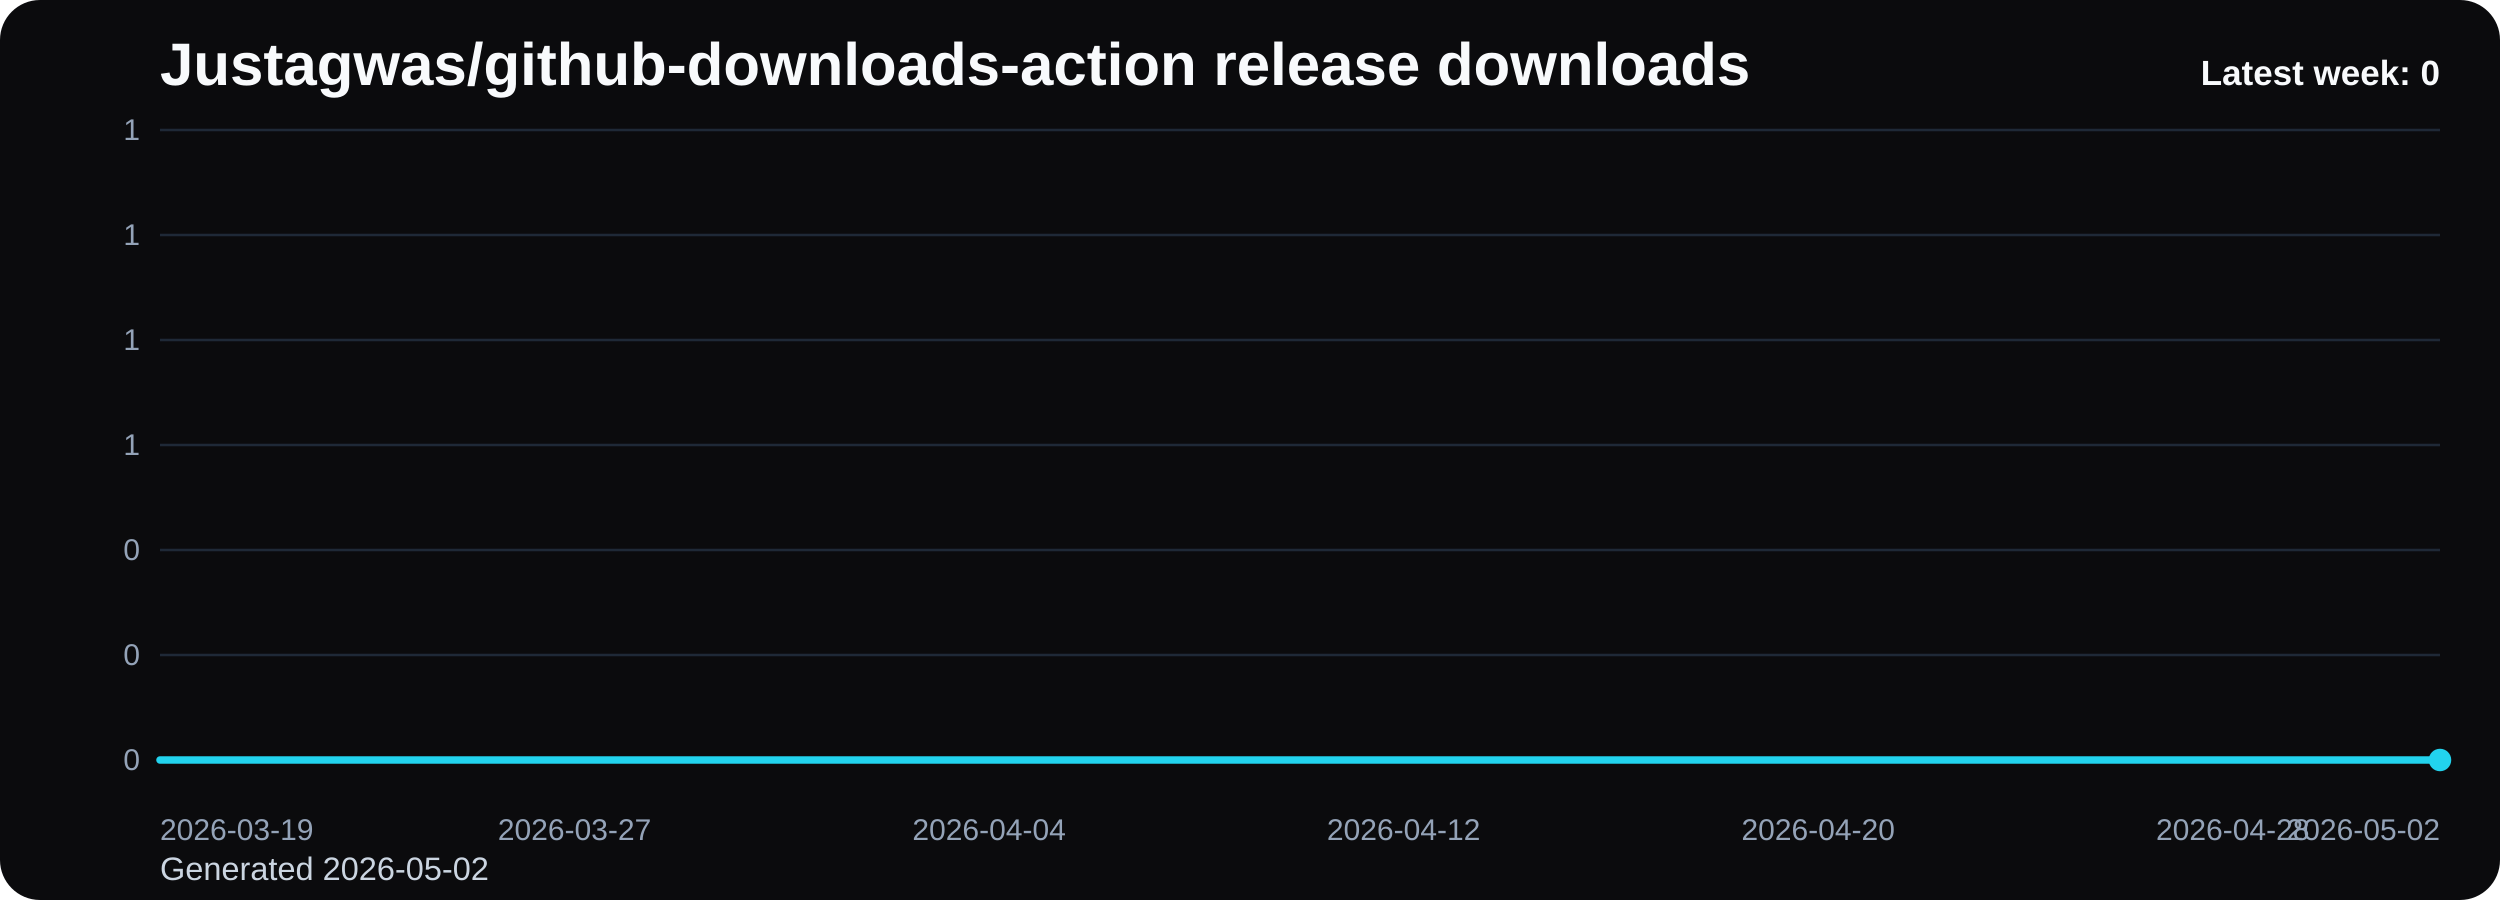
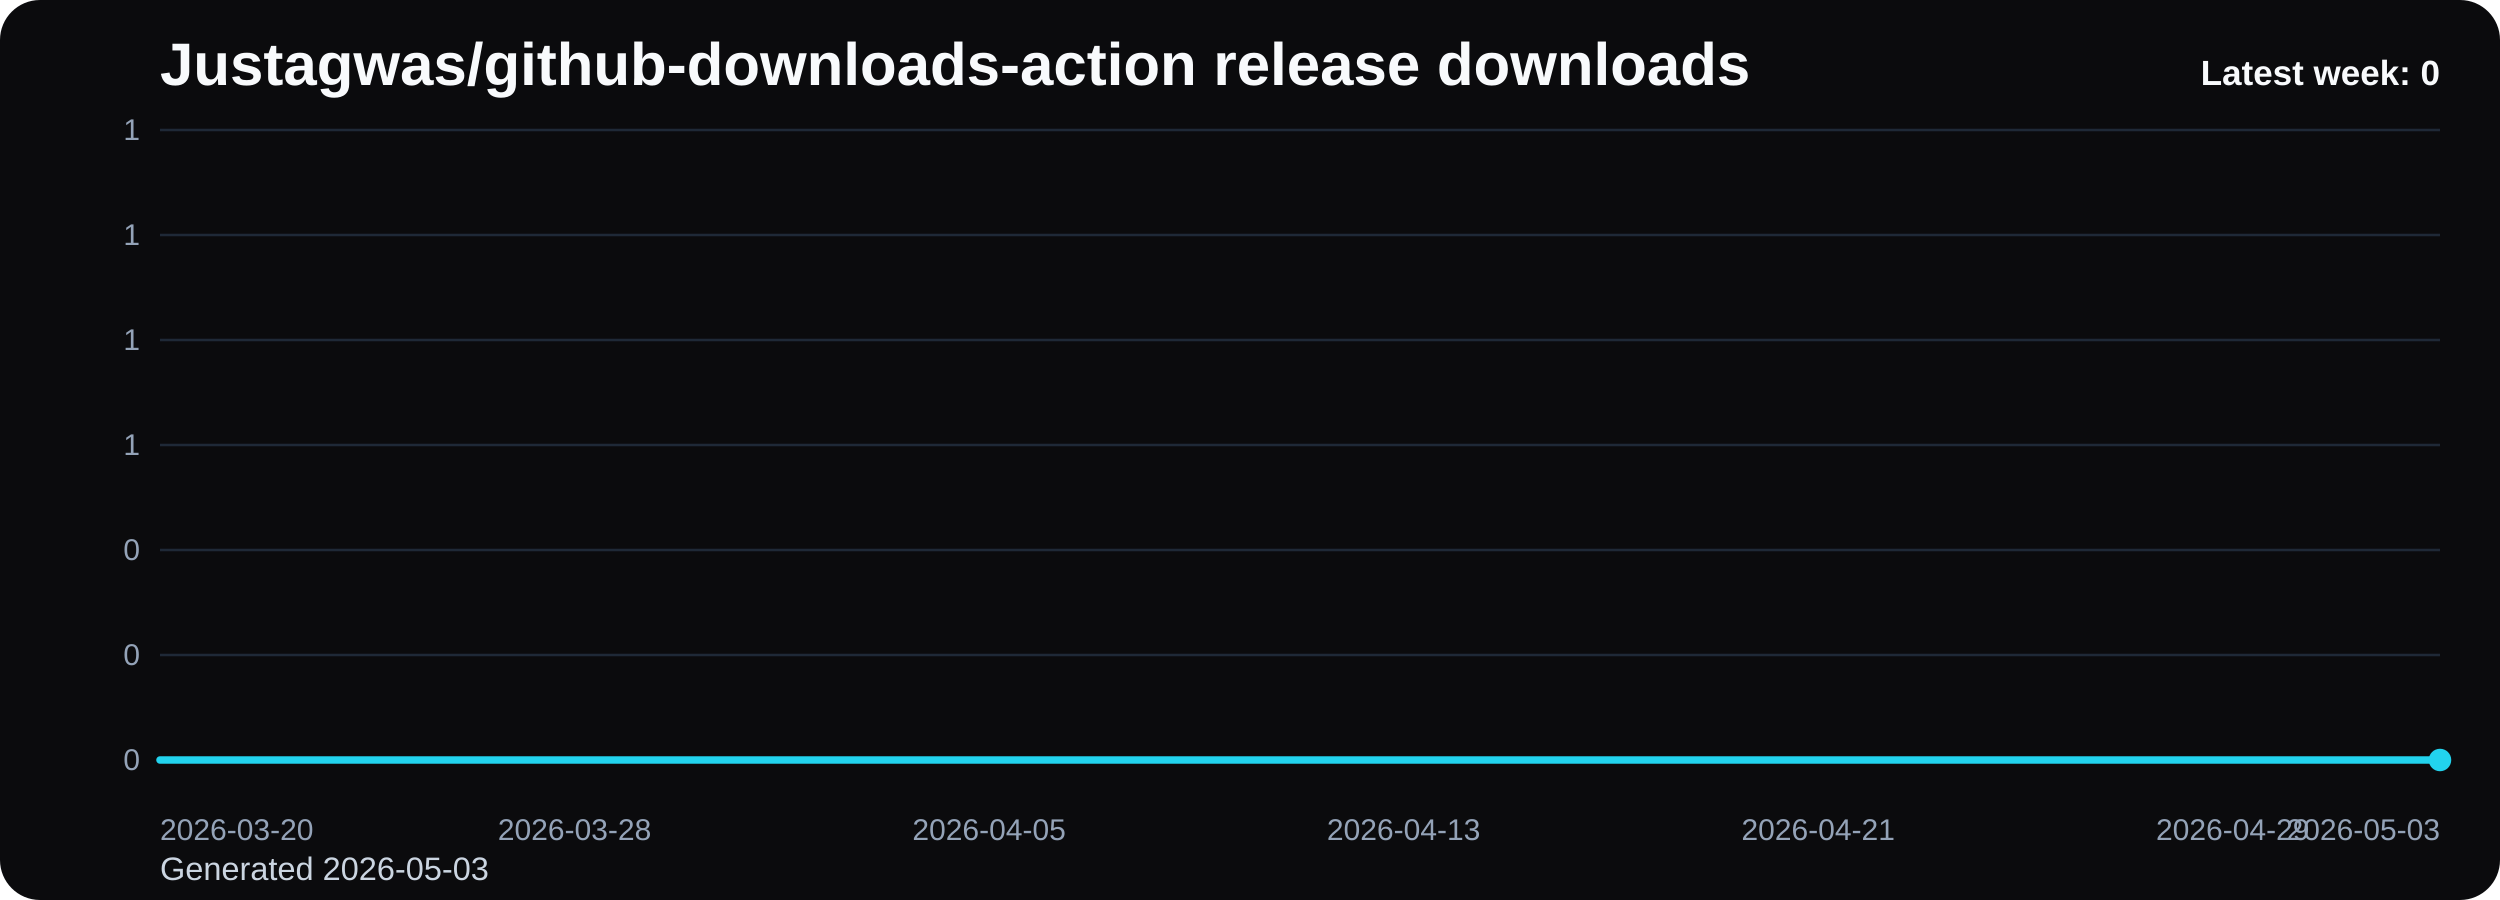
<svg xmlns="http://www.w3.org/2000/svg" viewBox="0 0 1000 360" role="img" aria-label="Justagwas/github-downloads-action release downloads chart">
  <defs>
    <linearGradient id="fill-weekly-black" x1="0" y1="0" x2="0" y2="1">
      <stop offset="0%" stop-color="#22d3ee" stop-opacity="0.32" />
      <stop offset="100%" stop-color="#22d3ee" stop-opacity="0.05" />
    </linearGradient>
    <style>
      .bg { fill: #0b0b0d; }
      .title { font: 700 24px Arial, sans-serif; fill: #f8fafc; }
      .sub { font: 400 13px Arial, sans-serif; fill: #cbd5e1; }
      .grid { stroke: #1f2937; stroke-width: 1; }
      .axis { font: 400 12px Arial, sans-serif; fill: #94a3b8; }
      .line { fill: none; stroke: #22d3ee; stroke-width: 3; stroke-linecap: round; stroke-linejoin: round; }
      .dot { fill: #22d3ee; }
      .value { font: 600 11px Arial, sans-serif; fill: #cbd5e1; }
      .latest { font: 700 14px Arial, sans-serif; fill: #f8fafc; }
    </style>
  </defs>
  <rect class="bg" x="0" y="0" width="1000" height="360" rx="16" />
  <text class="title" x="64" y="34">Justagwas/github-downloads-action release downloads</text>
-   <text class="sub" x="64" y="352">Generated 2026-05-02</text>
+   <text class="sub" x="64" y="352">Generated 2026-05-03</text>
  <line x1="64" y1="52.00" x2="976" y2="52.00" class="grid" />
  <text x="56" y="56.00" text-anchor="end" class="axis">1</text>
  <line x1="64" y1="94.00" x2="976" y2="94.00" class="grid" />
  <text x="56" y="98.00" text-anchor="end" class="axis">1</text>
  <line x1="64" y1="136.00" x2="976" y2="136.00" class="grid" />
  <text x="56" y="140.00" text-anchor="end" class="axis">1</text>
  <line x1="64" y1="178.00" x2="976" y2="178.00" class="grid" />
  <text x="56" y="182.00" text-anchor="end" class="axis">1</text>
  <line x1="64" y1="220.00" x2="976" y2="220.00" class="grid" />
  <text x="56" y="224.00" text-anchor="end" class="axis">0</text>
  <line x1="64" y1="262.00" x2="976" y2="262.00" class="grid" />
  <text x="56" y="266.00" text-anchor="end" class="axis">0</text>
  <line x1="64" y1="304.00" x2="976" y2="304.00" class="grid" />
  <text x="56" y="308.00" text-anchor="end" class="axis">0</text>
  <path d="M 64.00 304 L 64.00 304.00 L 84.73 304.00 L 105.45 304.00 L 126.18 304.00 L 146.91 304.00 L 167.64 304.00 L 188.36 304.00 L 209.09 304.00 L 229.82 304.00 L 250.55 304.00 L 271.27 304.00 L 292.00 304.00 L 312.73 304.00 L 333.45 304.00 L 354.18 304.00 L 374.91 304.00 L 395.64 304.00 L 416.36 304.00 L 437.09 304.00 L 457.82 304.00 L 478.55 304.00 L 499.27 304.00 L 520.00 304.00 L 540.73 304.00 L 561.45 304.00 L 582.18 304.00 L 602.91 304.00 L 623.64 304.00 L 644.36 304.00 L 665.09 304.00 L 685.82 304.00 L 706.55 304.00 L 727.27 304.00 L 748.00 304.00 L 768.73 304.00 L 789.45 304.00 L 810.18 304.00 L 830.91 304.00 L 851.64 304.00 L 872.36 304.00 L 893.09 304.00 L 913.82 304.00 L 934.55 304.00 L 955.27 304.00 L 976.00 304.00 L 976.00 304 Z" fill="url(#fill-weekly-black)" />
  <polyline class="line" points="64.00,304.00 84.73,304.00 105.45,304.00 126.18,304.00 146.91,304.00 167.64,304.00 188.36,304.00 209.09,304.00 229.82,304.00 250.55,304.00 271.27,304.00 292.00,304.00 312.73,304.00 333.45,304.00 354.18,304.00 374.91,304.00 395.64,304.00 416.36,304.00 437.09,304.00 457.82,304.00 478.55,304.00 499.27,304.00 520.00,304.00 540.73,304.00 561.45,304.00 582.18,304.00 602.91,304.00 623.64,304.00 644.36,304.00 665.09,304.00 685.82,304.00 706.55,304.00 727.27,304.00 748.00,304.00 768.73,304.00 789.45,304.00 810.18,304.00 830.91,304.00 851.64,304.00 872.36,304.00 893.09,304.00 913.82,304.00 934.55,304.00 955.27,304.00 976.00,304.00" />
  <circle class="dot" cx="976.00" cy="304.00" r="4.5" />
-   <text class="axis" x="64.00" y="336" text-anchor="start">2026-03-19</text>
-   <text class="axis" x="229.82" y="336" text-anchor="middle">2026-03-27</text>
-   <text class="axis" x="395.64" y="336" text-anchor="middle">2026-04-04</text>
-   <text class="axis" x="561.45" y="336" text-anchor="middle">2026-04-12</text>
-   <text class="axis" x="727.27" y="336" text-anchor="middle">2026-04-20</text>
-   <text class="axis" x="893.09" y="336" text-anchor="middle">2026-04-28</text>
-   <text class="axis" x="976.00" y="336" text-anchor="end">2026-05-02</text>
+   <text class="axis" x="64.00" y="336" text-anchor="start">2026-03-20</text>
+   <text class="axis" x="229.82" y="336" text-anchor="middle">2026-03-28</text>
+   <text class="axis" x="395.64" y="336" text-anchor="middle">2026-04-05</text>
+   <text class="axis" x="561.45" y="336" text-anchor="middle">2026-04-13</text>
+   <text class="axis" x="727.27" y="336" text-anchor="middle">2026-04-21</text>
+   <text class="axis" x="893.09" y="336" text-anchor="middle">2026-04-29</text>
+   <text class="axis" x="976.00" y="336" text-anchor="end">2026-05-03</text>
  <text class="latest" x="976" y="34" text-anchor="end">Latest week: 0</text>
</svg>
